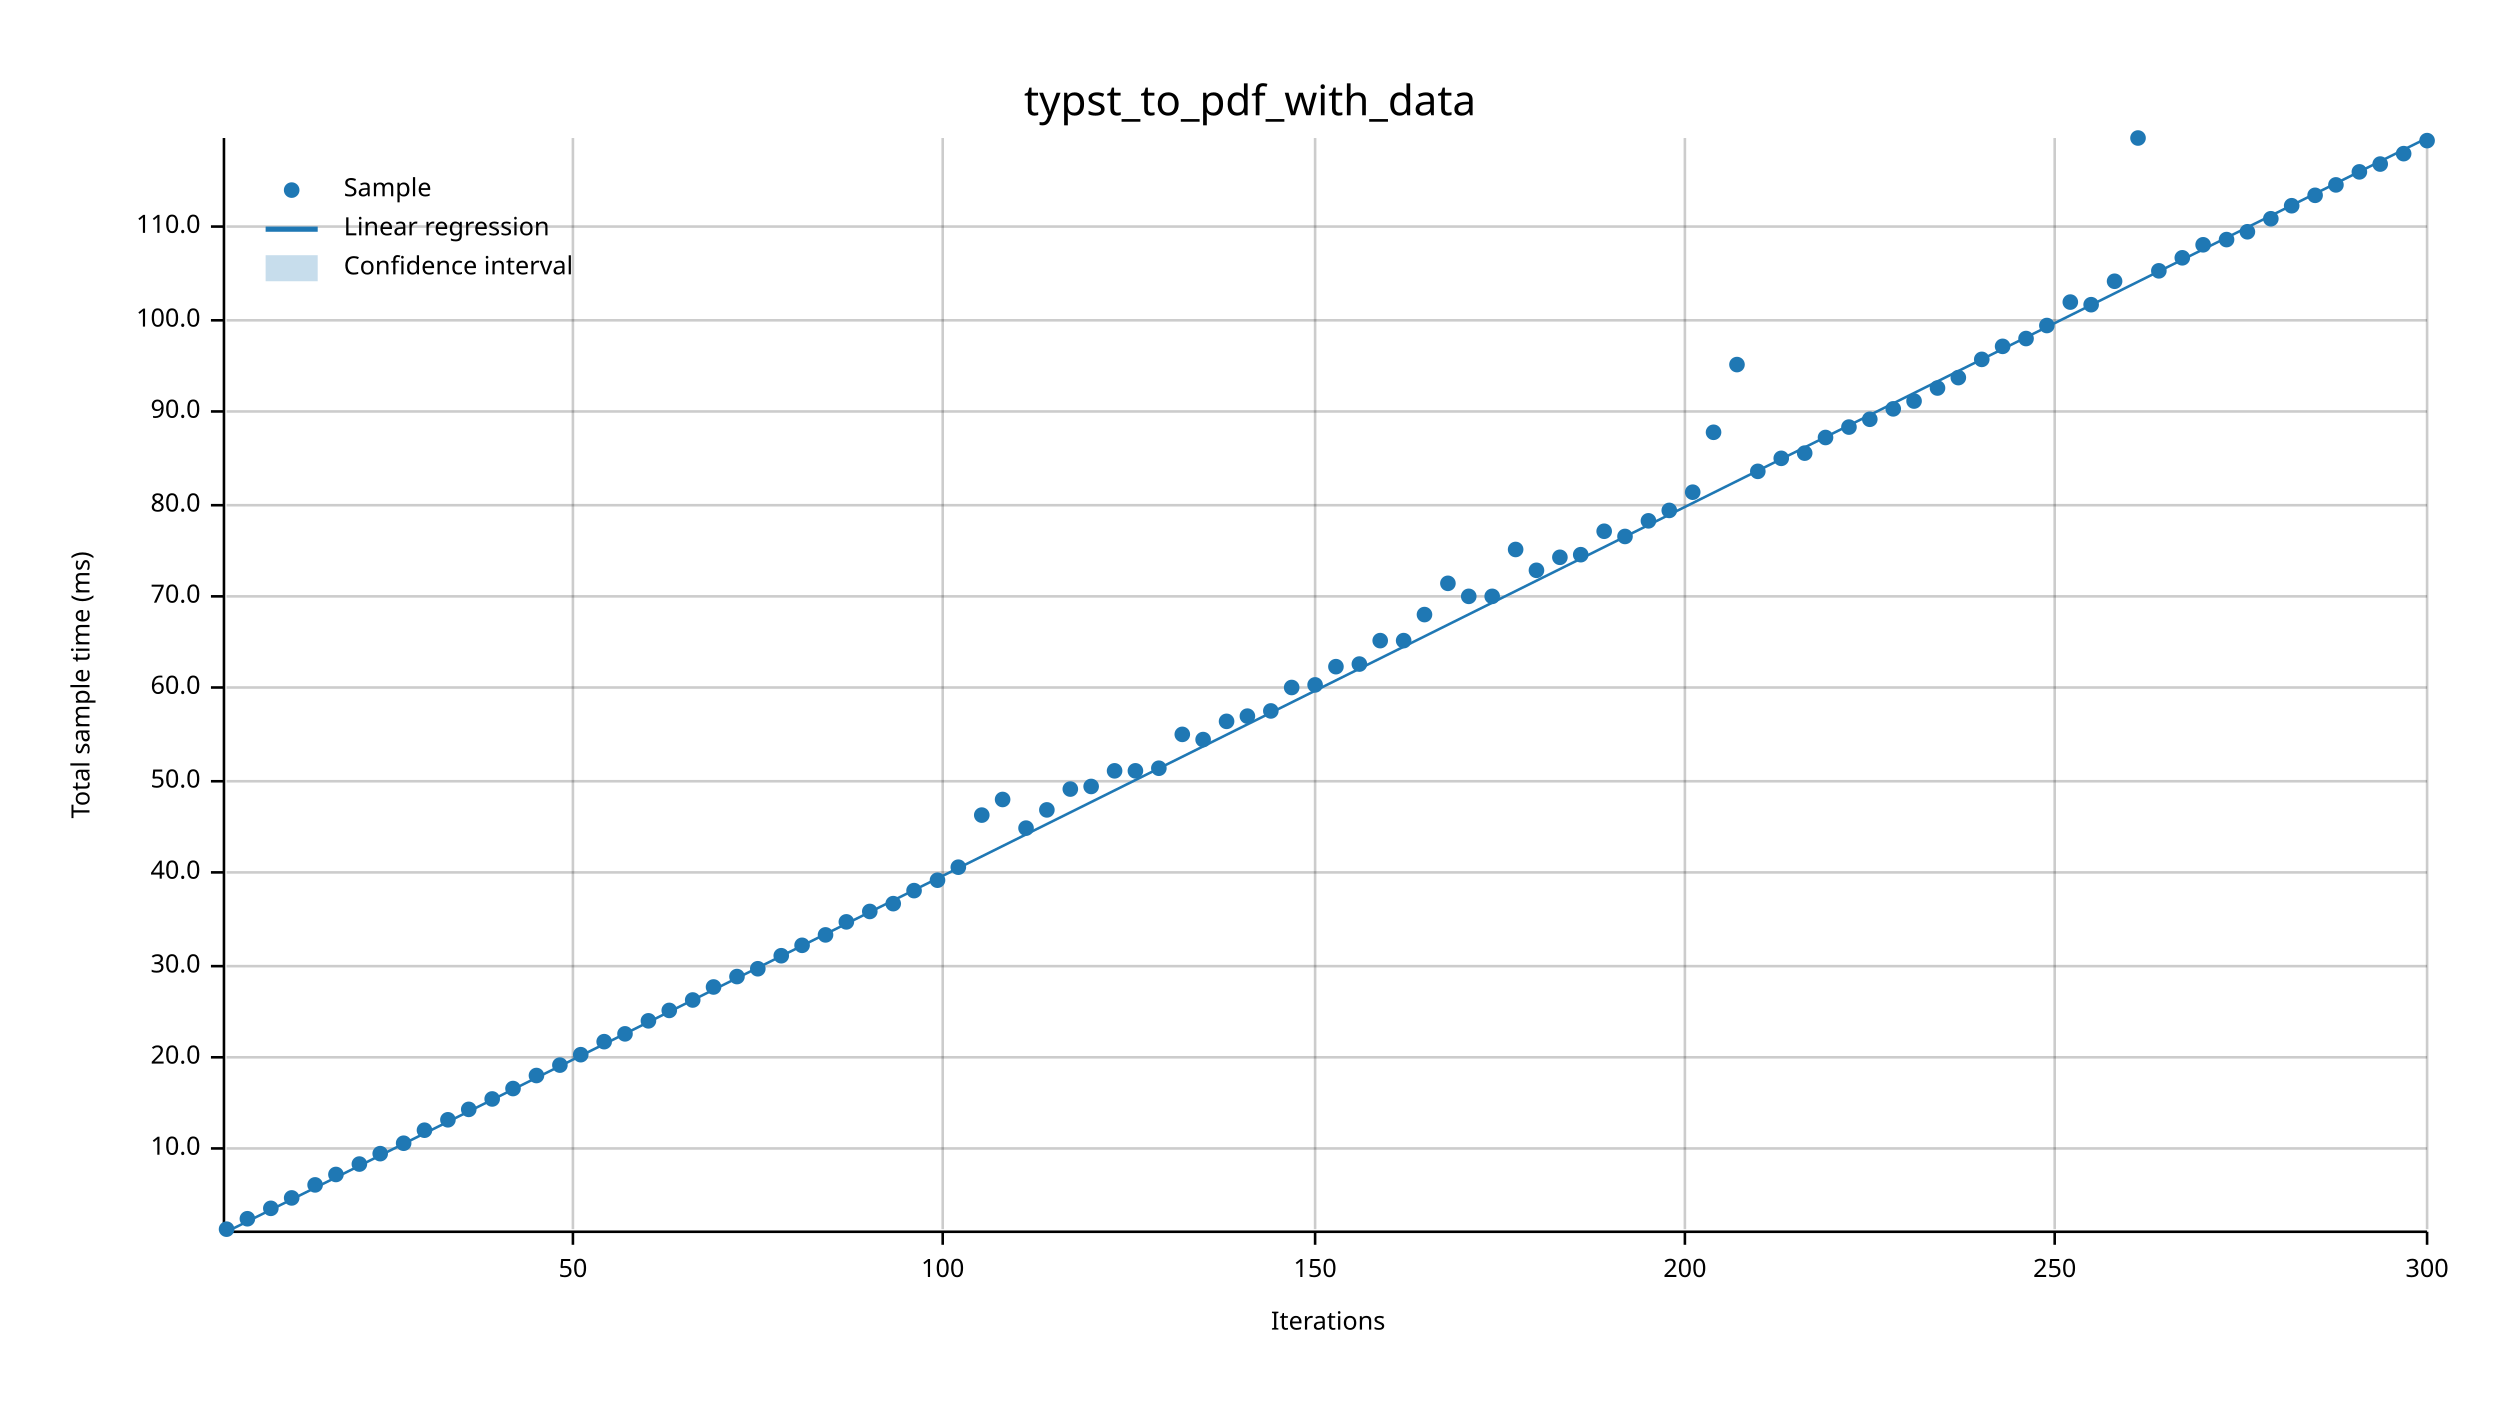
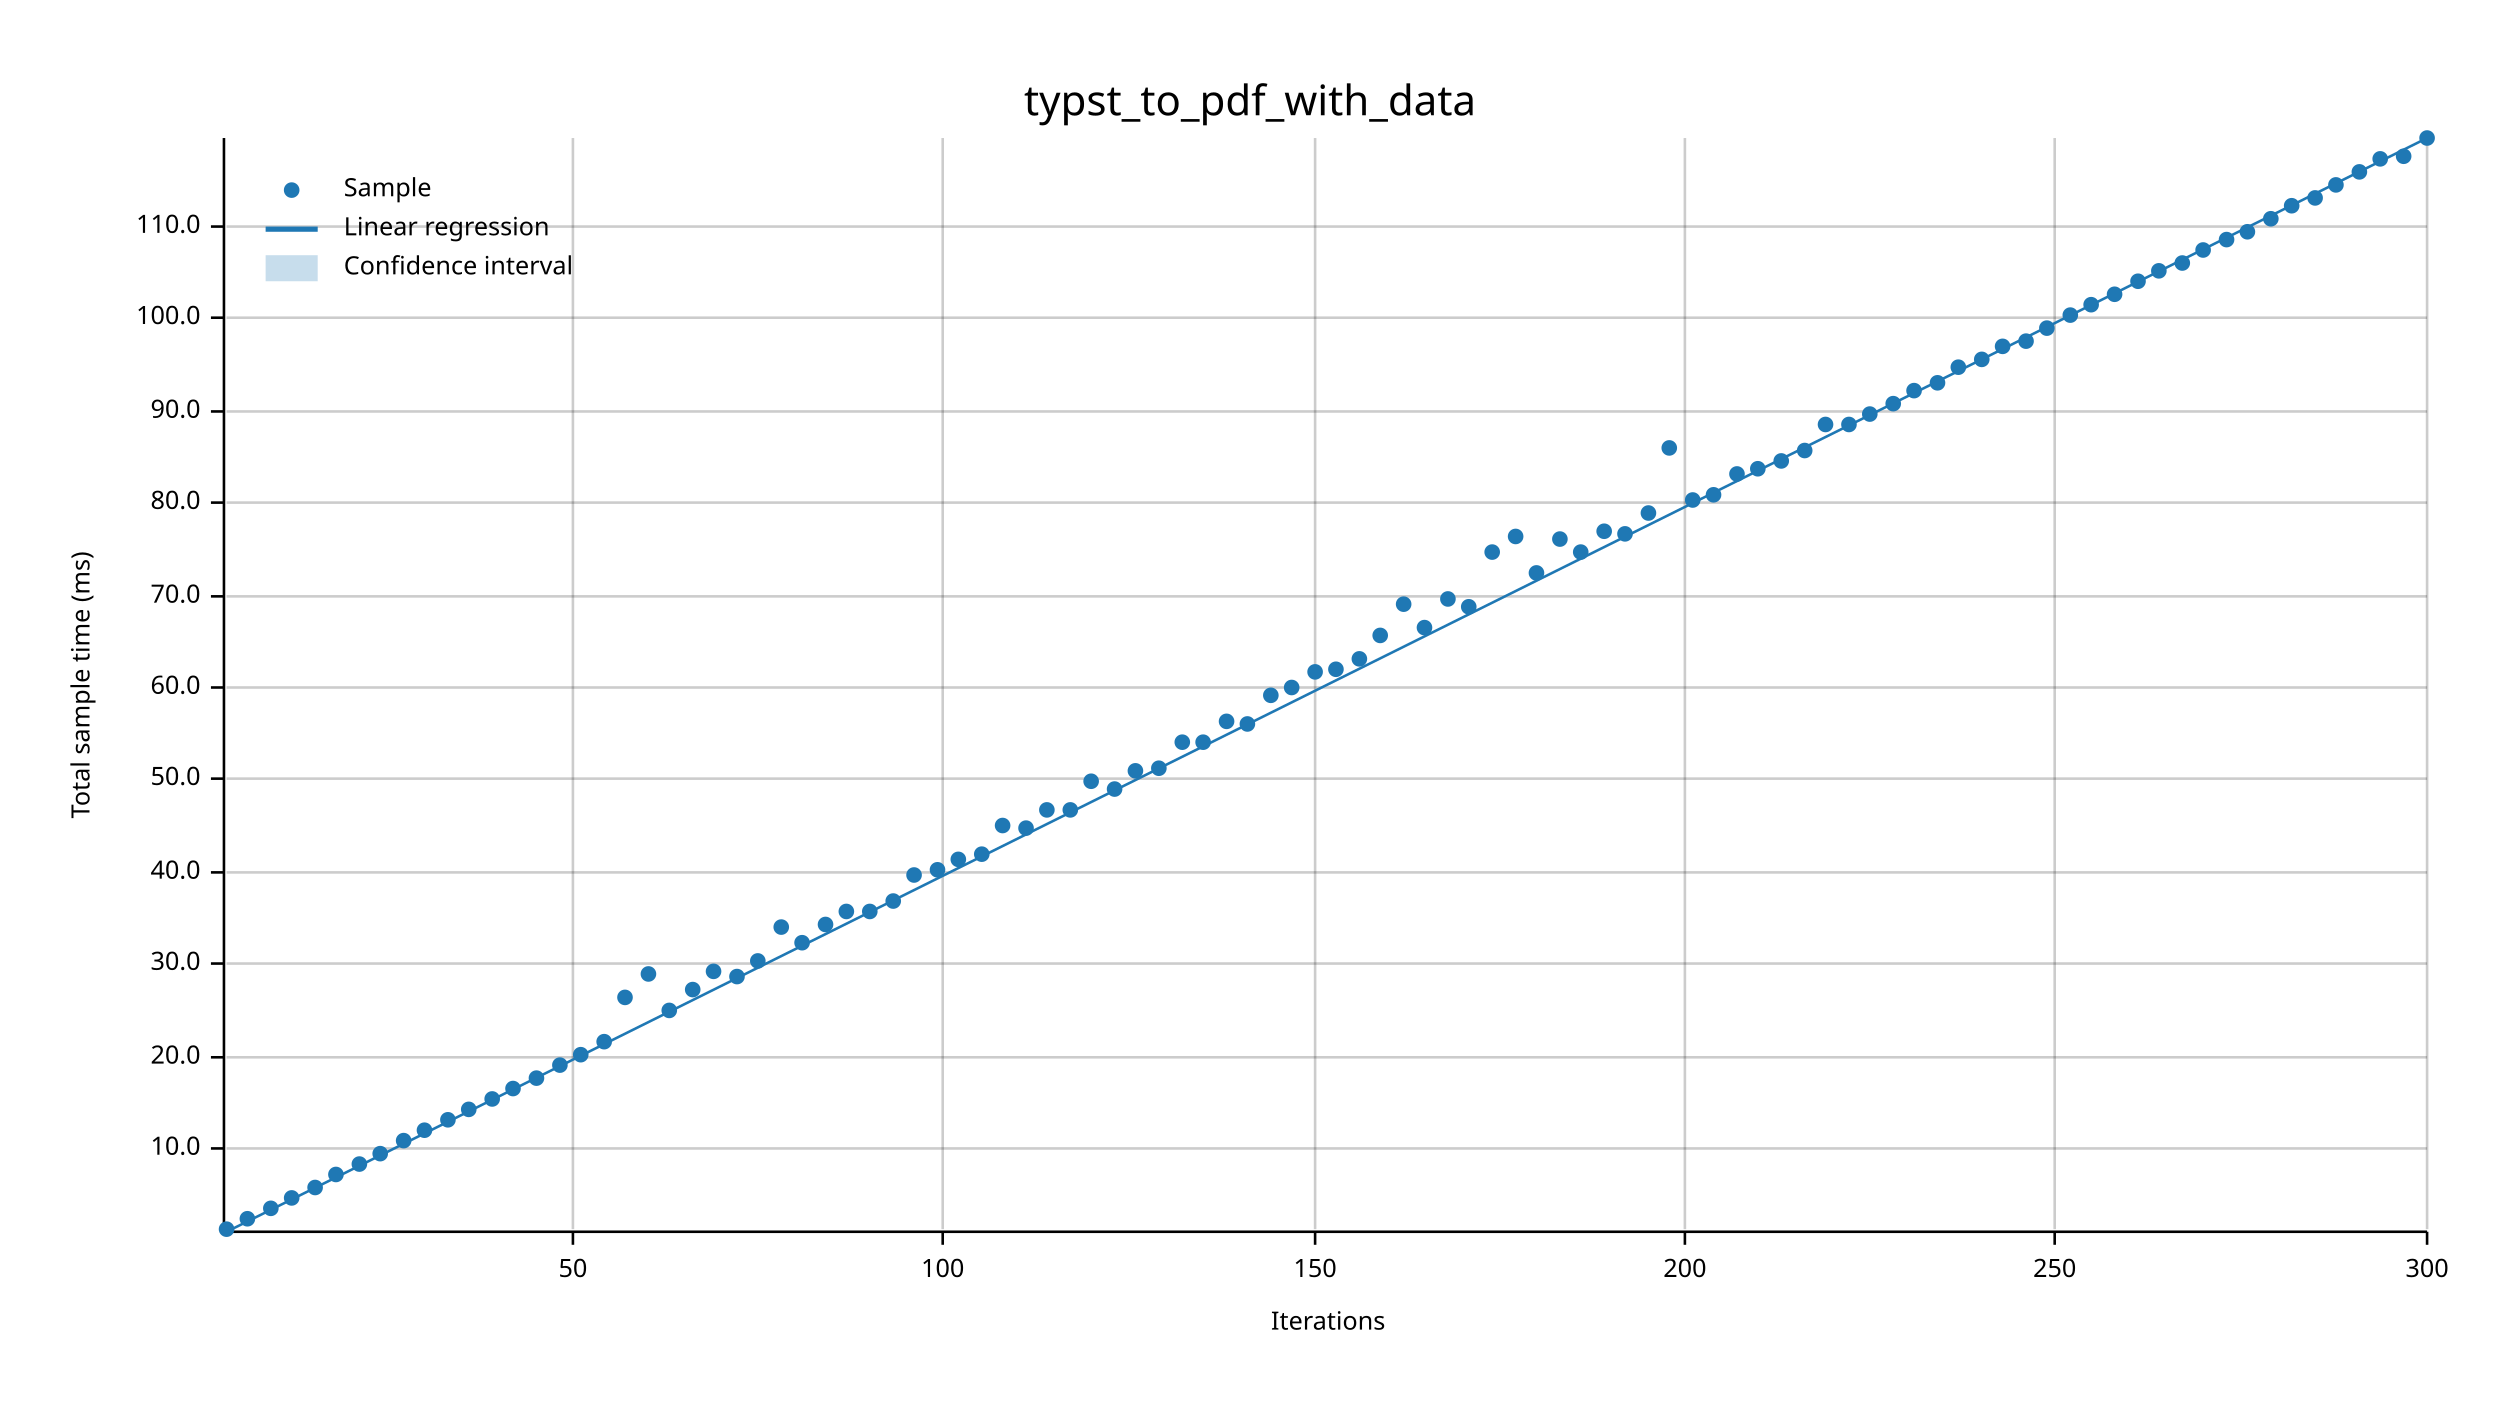
<svg xmlns="http://www.w3.org/2000/svg" width="960" height="540" viewBox="0 0 960 540">
  <text x="480" y="32" dy="0.76em" text-anchor="middle" font-family="sans-serif" font-size="16.129" opacity="1" fill="#000000">
typst_to_pdf_with_data
</text>
  <text x="27" y="263" dy="0.76em" text-anchor="middle" font-family="sans-serif" font-size="9.677" opacity="1" fill="#000000" transform="rotate(270, 27, 263)">
Total sample time (ms)
</text>
  <text x="510" y="513" dy="-0.5ex" text-anchor="middle" font-family="sans-serif" font-size="9.677" opacity="1" fill="#000000">
Iterations
</text>
  <line opacity="0.2" stroke="#000000" stroke-width="1" x1="220" y1="472" x2="220" y2="53" />
  <line opacity="0.2" stroke="#000000" stroke-width="1" x1="362" y1="472" x2="362" y2="53" />
  <line opacity="0.2" stroke="#000000" stroke-width="1" x1="505" y1="472" x2="505" y2="53" />
  <line opacity="0.2" stroke="#000000" stroke-width="1" x1="647" y1="472" x2="647" y2="53" />
  <line opacity="0.2" stroke="#000000" stroke-width="1" x1="789" y1="472" x2="789" y2="53" />
  <line opacity="0.2" stroke="#000000" stroke-width="1" x1="932" y1="472" x2="932" y2="53" />
  <line opacity="0.2" stroke="#000000" stroke-width="1" x1="87" y1="441" x2="932" y2="441" />
  <line opacity="0.2" stroke="#000000" stroke-width="1" x1="87" y1="406" x2="932" y2="406" />
-   <line opacity="0.2" stroke="#000000" stroke-width="1" x1="87" y1="371" x2="932" y2="371" />
+   <line opacity="0.2" stroke="#000000" stroke-width="1" x1="87" y1="370" x2="932" y2="370" />
  <line opacity="0.2" stroke="#000000" stroke-width="1" x1="87" y1="335" x2="932" y2="335" />
-   <line opacity="0.2" stroke="#000000" stroke-width="1" x1="87" y1="300" x2="932" y2="300" />
+   <line opacity="0.2" stroke="#000000" stroke-width="1" x1="87" y1="299" x2="932" y2="299" />
  <line opacity="0.2" stroke="#000000" stroke-width="1" x1="87" y1="264" x2="932" y2="264" />
  <line opacity="0.2" stroke="#000000" stroke-width="1" x1="87" y1="229" x2="932" y2="229" />
-   <line opacity="0.2" stroke="#000000" stroke-width="1" x1="87" y1="194" x2="932" y2="194" />
+   <line opacity="0.2" stroke="#000000" stroke-width="1" x1="87" y1="193" x2="932" y2="193" />
  <line opacity="0.2" stroke="#000000" stroke-width="1" x1="87" y1="158" x2="932" y2="158" />
-   <line opacity="0.2" stroke="#000000" stroke-width="1" x1="87" y1="123" x2="932" y2="123" />
+   <line opacity="0.2" stroke="#000000" stroke-width="1" x1="87" y1="122" x2="932" y2="122" />
  <line opacity="0.2" stroke="#000000" stroke-width="1" x1="87" y1="87" x2="932" y2="87" />
  <polyline fill="none" opacity="1" stroke="#000000" stroke-width="1" points="86,53 86,472 " />
  <text x="77" y="441" dy="0.5ex" text-anchor="end" font-family="sans-serif" font-size="9.677" opacity="1" fill="#000000">
10.0
</text>
  <polyline fill="none" opacity="1" stroke="#000000" stroke-width="1" points="81,441 86,441 " />
  <text x="77" y="406" dy="0.5ex" text-anchor="end" font-family="sans-serif" font-size="9.677" opacity="1" fill="#000000">
20.0
</text>
  <polyline fill="none" opacity="1" stroke="#000000" stroke-width="1" points="81,406 86,406 " />
-   <text x="77" y="371" dy="0.5ex" text-anchor="end" font-family="sans-serif" font-size="9.677" opacity="1" fill="#000000">
+   <text x="77" y="370" dy="0.5ex" text-anchor="end" font-family="sans-serif" font-size="9.677" opacity="1" fill="#000000">
30.0
</text>
-   <polyline fill="none" opacity="1" stroke="#000000" stroke-width="1" points="81,371 86,371 " />
+   <polyline fill="none" opacity="1" stroke="#000000" stroke-width="1" points="81,370 86,370 " />
  <text x="77" y="335" dy="0.5ex" text-anchor="end" font-family="sans-serif" font-size="9.677" opacity="1" fill="#000000">
40.0
</text>
  <polyline fill="none" opacity="1" stroke="#000000" stroke-width="1" points="81,335 86,335 " />
-   <text x="77" y="300" dy="0.5ex" text-anchor="end" font-family="sans-serif" font-size="9.677" opacity="1" fill="#000000">
+   <text x="77" y="299" dy="0.5ex" text-anchor="end" font-family="sans-serif" font-size="9.677" opacity="1" fill="#000000">
50.0
</text>
-   <polyline fill="none" opacity="1" stroke="#000000" stroke-width="1" points="81,300 86,300 " />
+   <polyline fill="none" opacity="1" stroke="#000000" stroke-width="1" points="81,299 86,299 " />
  <text x="77" y="264" dy="0.5ex" text-anchor="end" font-family="sans-serif" font-size="9.677" opacity="1" fill="#000000">
60.0
</text>
  <polyline fill="none" opacity="1" stroke="#000000" stroke-width="1" points="81,264 86,264 " />
  <text x="77" y="229" dy="0.5ex" text-anchor="end" font-family="sans-serif" font-size="9.677" opacity="1" fill="#000000">
70.0
</text>
  <polyline fill="none" opacity="1" stroke="#000000" stroke-width="1" points="81,229 86,229 " />
-   <text x="77" y="194" dy="0.5ex" text-anchor="end" font-family="sans-serif" font-size="9.677" opacity="1" fill="#000000">
+   <text x="77" y="193" dy="0.5ex" text-anchor="end" font-family="sans-serif" font-size="9.677" opacity="1" fill="#000000">
80.0
</text>
-   <polyline fill="none" opacity="1" stroke="#000000" stroke-width="1" points="81,194 86,194 " />
+   <polyline fill="none" opacity="1" stroke="#000000" stroke-width="1" points="81,193 86,193 " />
  <text x="77" y="158" dy="0.5ex" text-anchor="end" font-family="sans-serif" font-size="9.677" opacity="1" fill="#000000">
90.0
</text>
  <polyline fill="none" opacity="1" stroke="#000000" stroke-width="1" points="81,158 86,158 " />
-   <text x="77" y="123" dy="0.5ex" text-anchor="end" font-family="sans-serif" font-size="9.677" opacity="1" fill="#000000">
+   <text x="77" y="122" dy="0.5ex" text-anchor="end" font-family="sans-serif" font-size="9.677" opacity="1" fill="#000000">
100.0
</text>
-   <polyline fill="none" opacity="1" stroke="#000000" stroke-width="1" points="81,123 86,123 " />
+   <polyline fill="none" opacity="1" stroke="#000000" stroke-width="1" points="81,122 86,122 " />
  <text x="77" y="87" dy="0.5ex" text-anchor="end" font-family="sans-serif" font-size="9.677" opacity="1" fill="#000000">
110.0
</text>
  <polyline fill="none" opacity="1" stroke="#000000" stroke-width="1" points="81,87 86,87 " />
  <polyline fill="none" opacity="1" stroke="#000000" stroke-width="1" points="87,473 932,473 " />
  <text x="220" y="483" dy="0.76em" text-anchor="middle" font-family="sans-serif" font-size="9.677" opacity="1" fill="#000000">
50
</text>
  <polyline fill="none" opacity="1" stroke="#000000" stroke-width="1" points="220,473 220,478 " />
  <text x="362" y="483" dy="0.76em" text-anchor="middle" font-family="sans-serif" font-size="9.677" opacity="1" fill="#000000">
100
</text>
  <polyline fill="none" opacity="1" stroke="#000000" stroke-width="1" points="362,473 362,478 " />
  <text x="505" y="483" dy="0.76em" text-anchor="middle" font-family="sans-serif" font-size="9.677" opacity="1" fill="#000000">
150
</text>
  <polyline fill="none" opacity="1" stroke="#000000" stroke-width="1" points="505,473 505,478 " />
  <text x="647" y="483" dy="0.76em" text-anchor="middle" font-family="sans-serif" font-size="9.677" opacity="1" fill="#000000">
200
</text>
  <polyline fill="none" opacity="1" stroke="#000000" stroke-width="1" points="647,473 647,478 " />
  <text x="789" y="483" dy="0.76em" text-anchor="middle" font-family="sans-serif" font-size="9.677" opacity="1" fill="#000000">
250
</text>
  <polyline fill="none" opacity="1" stroke="#000000" stroke-width="1" points="789,473 789,478 " />
  <text x="932" y="483" dy="0.76em" text-anchor="middle" font-family="sans-serif" font-size="9.677" opacity="1" fill="#000000">
300
</text>
  <polyline fill="none" opacity="1" stroke="#000000" stroke-width="1" points="932,473 932,478 " />
  <circle cx="87" cy="472" r="3" opacity="1" fill="#1F78B4" stroke="none" stroke-width="1" />
  <circle cx="95" cy="468" r="3" opacity="1" fill="#1F78B4" stroke="none" stroke-width="1" />
  <circle cx="104" cy="464" r="3" opacity="1" fill="#1F78B4" stroke="none" stroke-width="1" />
  <circle cx="112" cy="460" r="3" opacity="1" fill="#1F78B4" stroke="none" stroke-width="1" />
-   <circle cx="121" cy="455" r="3" opacity="1" fill="#1F78B4" stroke="none" stroke-width="1" />
+   <circle cx="121" cy="456" r="3" opacity="1" fill="#1F78B4" stroke="none" stroke-width="1" />
  <circle cx="129" cy="451" r="3" opacity="1" fill="#1F78B4" stroke="none" stroke-width="1" />
  <circle cx="138" cy="447" r="3" opacity="1" fill="#1F78B4" stroke="none" stroke-width="1" />
  <circle cx="146" cy="443" r="3" opacity="1" fill="#1F78B4" stroke="none" stroke-width="1" />
-   <circle cx="155" cy="439" r="3" opacity="1" fill="#1F78B4" stroke="none" stroke-width="1" />
+   <circle cx="155" cy="438" r="3" opacity="1" fill="#1F78B4" stroke="none" stroke-width="1" />
  <circle cx="163" cy="434" r="3" opacity="1" fill="#1F78B4" stroke="none" stroke-width="1" />
  <circle cx="172" cy="430" r="3" opacity="1" fill="#1F78B4" stroke="none" stroke-width="1" />
  <circle cx="180" cy="426" r="3" opacity="1" fill="#1F78B4" stroke="none" stroke-width="1" />
  <circle cx="189" cy="422" r="3" opacity="1" fill="#1F78B4" stroke="none" stroke-width="1" />
  <circle cx="197" cy="418" r="3" opacity="1" fill="#1F78B4" stroke="none" stroke-width="1" />
-   <circle cx="206" cy="413" r="3" opacity="1" fill="#1F78B4" stroke="none" stroke-width="1" />
+   <circle cx="206" cy="414" r="3" opacity="1" fill="#1F78B4" stroke="none" stroke-width="1" />
  <circle cx="215" cy="409" r="3" opacity="1" fill="#1F78B4" stroke="none" stroke-width="1" />
  <circle cx="223" cy="405" r="3" opacity="1" fill="#1F78B4" stroke="none" stroke-width="1" />
  <circle cx="232" cy="400" r="3" opacity="1" fill="#1F78B4" stroke="none" stroke-width="1" />
-   <circle cx="240" cy="397" r="3" opacity="1" fill="#1F78B4" stroke="none" stroke-width="1" />
-   <circle cx="249" cy="392" r="3" opacity="1" fill="#1F78B4" stroke="none" stroke-width="1" />
+   <circle cx="240" cy="383" r="3" opacity="1" fill="#1F78B4" stroke="none" stroke-width="1" />
+   <circle cx="249" cy="374" r="3" opacity="1" fill="#1F78B4" stroke="none" stroke-width="1" />
  <circle cx="257" cy="388" r="3" opacity="1" fill="#1F78B4" stroke="none" stroke-width="1" />
-   <circle cx="266" cy="384" r="3" opacity="1" fill="#1F78B4" stroke="none" stroke-width="1" />
-   <circle cx="274" cy="379" r="3" opacity="1" fill="#1F78B4" stroke="none" stroke-width="1" />
+   <circle cx="266" cy="380" r="3" opacity="1" fill="#1F78B4" stroke="none" stroke-width="1" />
+   <circle cx="274" cy="373" r="3" opacity="1" fill="#1F78B4" stroke="none" stroke-width="1" />
  <circle cx="283" cy="375" r="3" opacity="1" fill="#1F78B4" stroke="none" stroke-width="1" />
-   <circle cx="291" cy="372" r="3" opacity="1" fill="#1F78B4" stroke="none" stroke-width="1" />
-   <circle cx="300" cy="367" r="3" opacity="1" fill="#1F78B4" stroke="none" stroke-width="1" />
-   <circle cx="308" cy="363" r="3" opacity="1" fill="#1F78B4" stroke="none" stroke-width="1" />
-   <circle cx="317" cy="359" r="3" opacity="1" fill="#1F78B4" stroke="none" stroke-width="1" />
-   <circle cx="325" cy="354" r="3" opacity="1" fill="#1F78B4" stroke="none" stroke-width="1" />
+   <circle cx="291" cy="369" r="3" opacity="1" fill="#1F78B4" stroke="none" stroke-width="1" />
+   <circle cx="300" cy="356" r="3" opacity="1" fill="#1F78B4" stroke="none" stroke-width="1" />
+   <circle cx="308" cy="362" r="3" opacity="1" fill="#1F78B4" stroke="none" stroke-width="1" />
+   <circle cx="317" cy="355" r="3" opacity="1" fill="#1F78B4" stroke="none" stroke-width="1" />
+   <circle cx="325" cy="350" r="3" opacity="1" fill="#1F78B4" stroke="none" stroke-width="1" />
  <circle cx="334" cy="350" r="3" opacity="1" fill="#1F78B4" stroke="none" stroke-width="1" />
-   <circle cx="343" cy="347" r="3" opacity="1" fill="#1F78B4" stroke="none" stroke-width="1" />
-   <circle cx="351" cy="342" r="3" opacity="1" fill="#1F78B4" stroke="none" stroke-width="1" />
-   <circle cx="360" cy="338" r="3" opacity="1" fill="#1F78B4" stroke="none" stroke-width="1" />
-   <circle cx="368" cy="333" r="3" opacity="1" fill="#1F78B4" stroke="none" stroke-width="1" />
-   <circle cx="377" cy="313" r="3" opacity="1" fill="#1F78B4" stroke="none" stroke-width="1" />
-   <circle cx="385" cy="307" r="3" opacity="1" fill="#1F78B4" stroke="none" stroke-width="1" />
+   <circle cx="343" cy="346" r="3" opacity="1" fill="#1F78B4" stroke="none" stroke-width="1" />
+   <circle cx="351" cy="336" r="3" opacity="1" fill="#1F78B4" stroke="none" stroke-width="1" />
+   <circle cx="360" cy="334" r="3" opacity="1" fill="#1F78B4" stroke="none" stroke-width="1" />
+   <circle cx="368" cy="330" r="3" opacity="1" fill="#1F78B4" stroke="none" stroke-width="1" />
+   <circle cx="377" cy="328" r="3" opacity="1" fill="#1F78B4" stroke="none" stroke-width="1" />
+   <circle cx="385" cy="317" r="3" opacity="1" fill="#1F78B4" stroke="none" stroke-width="1" />
  <circle cx="394" cy="318" r="3" opacity="1" fill="#1F78B4" stroke="none" stroke-width="1" />
  <circle cx="402" cy="311" r="3" opacity="1" fill="#1F78B4" stroke="none" stroke-width="1" />
-   <circle cx="411" cy="303" r="3" opacity="1" fill="#1F78B4" stroke="none" stroke-width="1" />
-   <circle cx="419" cy="302" r="3" opacity="1" fill="#1F78B4" stroke="none" stroke-width="1" />
-   <circle cx="428" cy="296" r="3" opacity="1" fill="#1F78B4" stroke="none" stroke-width="1" />
+   <circle cx="411" cy="311" r="3" opacity="1" fill="#1F78B4" stroke="none" stroke-width="1" />
+   <circle cx="419" cy="300" r="3" opacity="1" fill="#1F78B4" stroke="none" stroke-width="1" />
+   <circle cx="428" cy="303" r="3" opacity="1" fill="#1F78B4" stroke="none" stroke-width="1" />
  <circle cx="436" cy="296" r="3" opacity="1" fill="#1F78B4" stroke="none" stroke-width="1" />
  <circle cx="445" cy="295" r="3" opacity="1" fill="#1F78B4" stroke="none" stroke-width="1" />
-   <circle cx="454" cy="282" r="3" opacity="1" fill="#1F78B4" stroke="none" stroke-width="1" />
-   <circle cx="462" cy="284" r="3" opacity="1" fill="#1F78B4" stroke="none" stroke-width="1" />
+   <circle cx="454" cy="285" r="3" opacity="1" fill="#1F78B4" stroke="none" stroke-width="1" />
+   <circle cx="462" cy="285" r="3" opacity="1" fill="#1F78B4" stroke="none" stroke-width="1" />
  <circle cx="471" cy="277" r="3" opacity="1" fill="#1F78B4" stroke="none" stroke-width="1" />
-   <circle cx="479" cy="275" r="3" opacity="1" fill="#1F78B4" stroke="none" stroke-width="1" />
-   <circle cx="488" cy="273" r="3" opacity="1" fill="#1F78B4" stroke="none" stroke-width="1" />
+   <circle cx="479" cy="278" r="3" opacity="1" fill="#1F78B4" stroke="none" stroke-width="1" />
+   <circle cx="488" cy="267" r="3" opacity="1" fill="#1F78B4" stroke="none" stroke-width="1" />
  <circle cx="496" cy="264" r="3" opacity="1" fill="#1F78B4" stroke="none" stroke-width="1" />
-   <circle cx="505" cy="263" r="3" opacity="1" fill="#1F78B4" stroke="none" stroke-width="1" />
-   <circle cx="513" cy="256" r="3" opacity="1" fill="#1F78B4" stroke="none" stroke-width="1" />
-   <circle cx="522" cy="255" r="3" opacity="1" fill="#1F78B4" stroke="none" stroke-width="1" />
-   <circle cx="530" cy="246" r="3" opacity="1" fill="#1F78B4" stroke="none" stroke-width="1" />
-   <circle cx="539" cy="246" r="3" opacity="1" fill="#1F78B4" stroke="none" stroke-width="1" />
-   <circle cx="547" cy="236" r="3" opacity="1" fill="#1F78B4" stroke="none" stroke-width="1" />
-   <circle cx="556" cy="224" r="3" opacity="1" fill="#1F78B4" stroke="none" stroke-width="1" />
-   <circle cx="564" cy="229" r="3" opacity="1" fill="#1F78B4" stroke="none" stroke-width="1" />
-   <circle cx="573" cy="229" r="3" opacity="1" fill="#1F78B4" stroke="none" stroke-width="1" />
-   <circle cx="582" cy="211" r="3" opacity="1" fill="#1F78B4" stroke="none" stroke-width="1" />
-   <circle cx="590" cy="219" r="3" opacity="1" fill="#1F78B4" stroke="none" stroke-width="1" />
-   <circle cx="599" cy="214" r="3" opacity="1" fill="#1F78B4" stroke="none" stroke-width="1" />
-   <circle cx="607" cy="213" r="3" opacity="1" fill="#1F78B4" stroke="none" stroke-width="1" />
+   <circle cx="505" cy="258" r="3" opacity="1" fill="#1F78B4" stroke="none" stroke-width="1" />
+   <circle cx="513" cy="257" r="3" opacity="1" fill="#1F78B4" stroke="none" stroke-width="1" />
+   <circle cx="522" cy="253" r="3" opacity="1" fill="#1F78B4" stroke="none" stroke-width="1" />
+   <circle cx="530" cy="244" r="3" opacity="1" fill="#1F78B4" stroke="none" stroke-width="1" />
+   <circle cx="539" cy="232" r="3" opacity="1" fill="#1F78B4" stroke="none" stroke-width="1" />
+   <circle cx="547" cy="241" r="3" opacity="1" fill="#1F78B4" stroke="none" stroke-width="1" />
+   <circle cx="556" cy="230" r="3" opacity="1" fill="#1F78B4" stroke="none" stroke-width="1" />
+   <circle cx="564" cy="233" r="3" opacity="1" fill="#1F78B4" stroke="none" stroke-width="1" />
+   <circle cx="573" cy="212" r="3" opacity="1" fill="#1F78B4" stroke="none" stroke-width="1" />
+   <circle cx="582" cy="206" r="3" opacity="1" fill="#1F78B4" stroke="none" stroke-width="1" />
+   <circle cx="590" cy="220" r="3" opacity="1" fill="#1F78B4" stroke="none" stroke-width="1" />
+   <circle cx="599" cy="207" r="3" opacity="1" fill="#1F78B4" stroke="none" stroke-width="1" />
+   <circle cx="607" cy="212" r="3" opacity="1" fill="#1F78B4" stroke="none" stroke-width="1" />
  <circle cx="616" cy="204" r="3" opacity="1" fill="#1F78B4" stroke="none" stroke-width="1" />
-   <circle cx="624" cy="206" r="3" opacity="1" fill="#1F78B4" stroke="none" stroke-width="1" />
-   <circle cx="633" cy="200" r="3" opacity="1" fill="#1F78B4" stroke="none" stroke-width="1" />
-   <circle cx="641" cy="196" r="3" opacity="1" fill="#1F78B4" stroke="none" stroke-width="1" />
-   <circle cx="650" cy="189" r="3" opacity="1" fill="#1F78B4" stroke="none" stroke-width="1" />
-   <circle cx="658" cy="166" r="3" opacity="1" fill="#1F78B4" stroke="none" stroke-width="1" />
-   <circle cx="667" cy="140" r="3" opacity="1" fill="#1F78B4" stroke="none" stroke-width="1" />
-   <circle cx="675" cy="181" r="3" opacity="1" fill="#1F78B4" stroke="none" stroke-width="1" />
-   <circle cx="684" cy="176" r="3" opacity="1" fill="#1F78B4" stroke="none" stroke-width="1" />
-   <circle cx="693" cy="174" r="3" opacity="1" fill="#1F78B4" stroke="none" stroke-width="1" />
-   <circle cx="701" cy="168" r="3" opacity="1" fill="#1F78B4" stroke="none" stroke-width="1" />
-   <circle cx="710" cy="164" r="3" opacity="1" fill="#1F78B4" stroke="none" stroke-width="1" />
-   <circle cx="718" cy="161" r="3" opacity="1" fill="#1F78B4" stroke="none" stroke-width="1" />
-   <circle cx="727" cy="157" r="3" opacity="1" fill="#1F78B4" stroke="none" stroke-width="1" />
-   <circle cx="735" cy="154" r="3" opacity="1" fill="#1F78B4" stroke="none" stroke-width="1" />
-   <circle cx="744" cy="149" r="3" opacity="1" fill="#1F78B4" stroke="none" stroke-width="1" />
-   <circle cx="752" cy="145" r="3" opacity="1" fill="#1F78B4" stroke="none" stroke-width="1" />
+   <circle cx="624" cy="205" r="3" opacity="1" fill="#1F78B4" stroke="none" stroke-width="1" />
+   <circle cx="633" cy="197" r="3" opacity="1" fill="#1F78B4" stroke="none" stroke-width="1" />
+   <circle cx="641" cy="172" r="3" opacity="1" fill="#1F78B4" stroke="none" stroke-width="1" />
+   <circle cx="650" cy="192" r="3" opacity="1" fill="#1F78B4" stroke="none" stroke-width="1" />
+   <circle cx="658" cy="190" r="3" opacity="1" fill="#1F78B4" stroke="none" stroke-width="1" />
+   <circle cx="667" cy="182" r="3" opacity="1" fill="#1F78B4" stroke="none" stroke-width="1" />
+   <circle cx="675" cy="180" r="3" opacity="1" fill="#1F78B4" stroke="none" stroke-width="1" />
+   <circle cx="684" cy="177" r="3" opacity="1" fill="#1F78B4" stroke="none" stroke-width="1" />
+   <circle cx="693" cy="173" r="3" opacity="1" fill="#1F78B4" stroke="none" stroke-width="1" />
+   <circle cx="701" cy="163" r="3" opacity="1" fill="#1F78B4" stroke="none" stroke-width="1" />
+   <circle cx="710" cy="163" r="3" opacity="1" fill="#1F78B4" stroke="none" stroke-width="1" />
+   <circle cx="718" cy="159" r="3" opacity="1" fill="#1F78B4" stroke="none" stroke-width="1" />
+   <circle cx="727" cy="155" r="3" opacity="1" fill="#1F78B4" stroke="none" stroke-width="1" />
+   <circle cx="735" cy="150" r="3" opacity="1" fill="#1F78B4" stroke="none" stroke-width="1" />
+   <circle cx="744" cy="147" r="3" opacity="1" fill="#1F78B4" stroke="none" stroke-width="1" />
+   <circle cx="752" cy="141" r="3" opacity="1" fill="#1F78B4" stroke="none" stroke-width="1" />
  <circle cx="761" cy="138" r="3" opacity="1" fill="#1F78B4" stroke="none" stroke-width="1" />
  <circle cx="769" cy="133" r="3" opacity="1" fill="#1F78B4" stroke="none" stroke-width="1" />
-   <circle cx="778" cy="130" r="3" opacity="1" fill="#1F78B4" stroke="none" stroke-width="1" />
-   <circle cx="786" cy="125" r="3" opacity="1" fill="#1F78B4" stroke="none" stroke-width="1" />
-   <circle cx="795" cy="116" r="3" opacity="1" fill="#1F78B4" stroke="none" stroke-width="1" />
+   <circle cx="778" cy="131" r="3" opacity="1" fill="#1F78B4" stroke="none" stroke-width="1" />
+   <circle cx="786" cy="126" r="3" opacity="1" fill="#1F78B4" stroke="none" stroke-width="1" />
+   <circle cx="795" cy="121" r="3" opacity="1" fill="#1F78B4" stroke="none" stroke-width="1" />
  <circle cx="803" cy="117" r="3" opacity="1" fill="#1F78B4" stroke="none" stroke-width="1" />
-   <circle cx="812" cy="108" r="3" opacity="1" fill="#1F78B4" stroke="none" stroke-width="1" />
-   <circle cx="821" cy="53" r="3" opacity="1" fill="#1F78B4" stroke="none" stroke-width="1" />
+   <circle cx="812" cy="113" r="3" opacity="1" fill="#1F78B4" stroke="none" stroke-width="1" />
+   <circle cx="821" cy="108" r="3" opacity="1" fill="#1F78B4" stroke="none" stroke-width="1" />
  <circle cx="829" cy="104" r="3" opacity="1" fill="#1F78B4" stroke="none" stroke-width="1" />
-   <circle cx="838" cy="99" r="3" opacity="1" fill="#1F78B4" stroke="none" stroke-width="1" />
-   <circle cx="846" cy="94" r="3" opacity="1" fill="#1F78B4" stroke="none" stroke-width="1" />
+   <circle cx="838" cy="101" r="3" opacity="1" fill="#1F78B4" stroke="none" stroke-width="1" />
+   <circle cx="846" cy="96" r="3" opacity="1" fill="#1F78B4" stroke="none" stroke-width="1" />
  <circle cx="855" cy="92" r="3" opacity="1" fill="#1F78B4" stroke="none" stroke-width="1" />
  <circle cx="863" cy="89" r="3" opacity="1" fill="#1F78B4" stroke="none" stroke-width="1" />
  <circle cx="872" cy="84" r="3" opacity="1" fill="#1F78B4" stroke="none" stroke-width="1" />
  <circle cx="880" cy="79" r="3" opacity="1" fill="#1F78B4" stroke="none" stroke-width="1" />
-   <circle cx="889" cy="75" r="3" opacity="1" fill="#1F78B4" stroke="none" stroke-width="1" />
+   <circle cx="889" cy="76" r="3" opacity="1" fill="#1F78B4" stroke="none" stroke-width="1" />
  <circle cx="897" cy="71" r="3" opacity="1" fill="#1F78B4" stroke="none" stroke-width="1" />
  <circle cx="906" cy="66" r="3" opacity="1" fill="#1F78B4" stroke="none" stroke-width="1" />
-   <circle cx="914" cy="63" r="3" opacity="1" fill="#1F78B4" stroke="none" stroke-width="1" />
-   <circle cx="923" cy="59" r="3" opacity="1" fill="#1F78B4" stroke="none" stroke-width="1" />
-   <circle cx="932" cy="54" r="3" opacity="1" fill="#1F78B4" stroke="none" stroke-width="1" />
+   <circle cx="914" cy="61" r="3" opacity="1" fill="#1F78B4" stroke="none" stroke-width="1" />
+   <circle cx="923" cy="60" r="3" opacity="1" fill="#1F78B4" stroke="none" stroke-width="1" />
+   <circle cx="932" cy="53" r="3" opacity="1" fill="#1F78B4" stroke="none" stroke-width="1" />
  <polyline fill="none" opacity="1" stroke="#1F78B4" stroke-width="1" points="87,473 932,53 " />
  <polygon opacity="0.25" fill="#1F78B4" points="87,473 932,53 932,53 " />
  <text x="132" y="68" dy="0.76em" text-anchor="start" font-family="sans-serif" font-size="9.677" opacity="1" fill="#000000">
Sample
</text>
  <text x="132" y="83" dy="0.76em" text-anchor="start" font-family="sans-serif" font-size="9.677" opacity="1" fill="#000000">
Linear regression
</text>
  <text x="132" y="98" dy="0.76em" text-anchor="start" font-family="sans-serif" font-size="9.677" opacity="1" fill="#000000">
Confidence interval
</text>
  <circle cx="112" cy="73" r="3" opacity="1" fill="#1F78B4" stroke="none" stroke-width="1" />
  <polyline fill="none" opacity="1" stroke="#1F78B4" stroke-width="2" points="102,88 122,88 " />
  <rect x="102" y="98" width="20" height="10" opacity="0.25" fill="#1F78B4" stroke="none" />
</svg>
